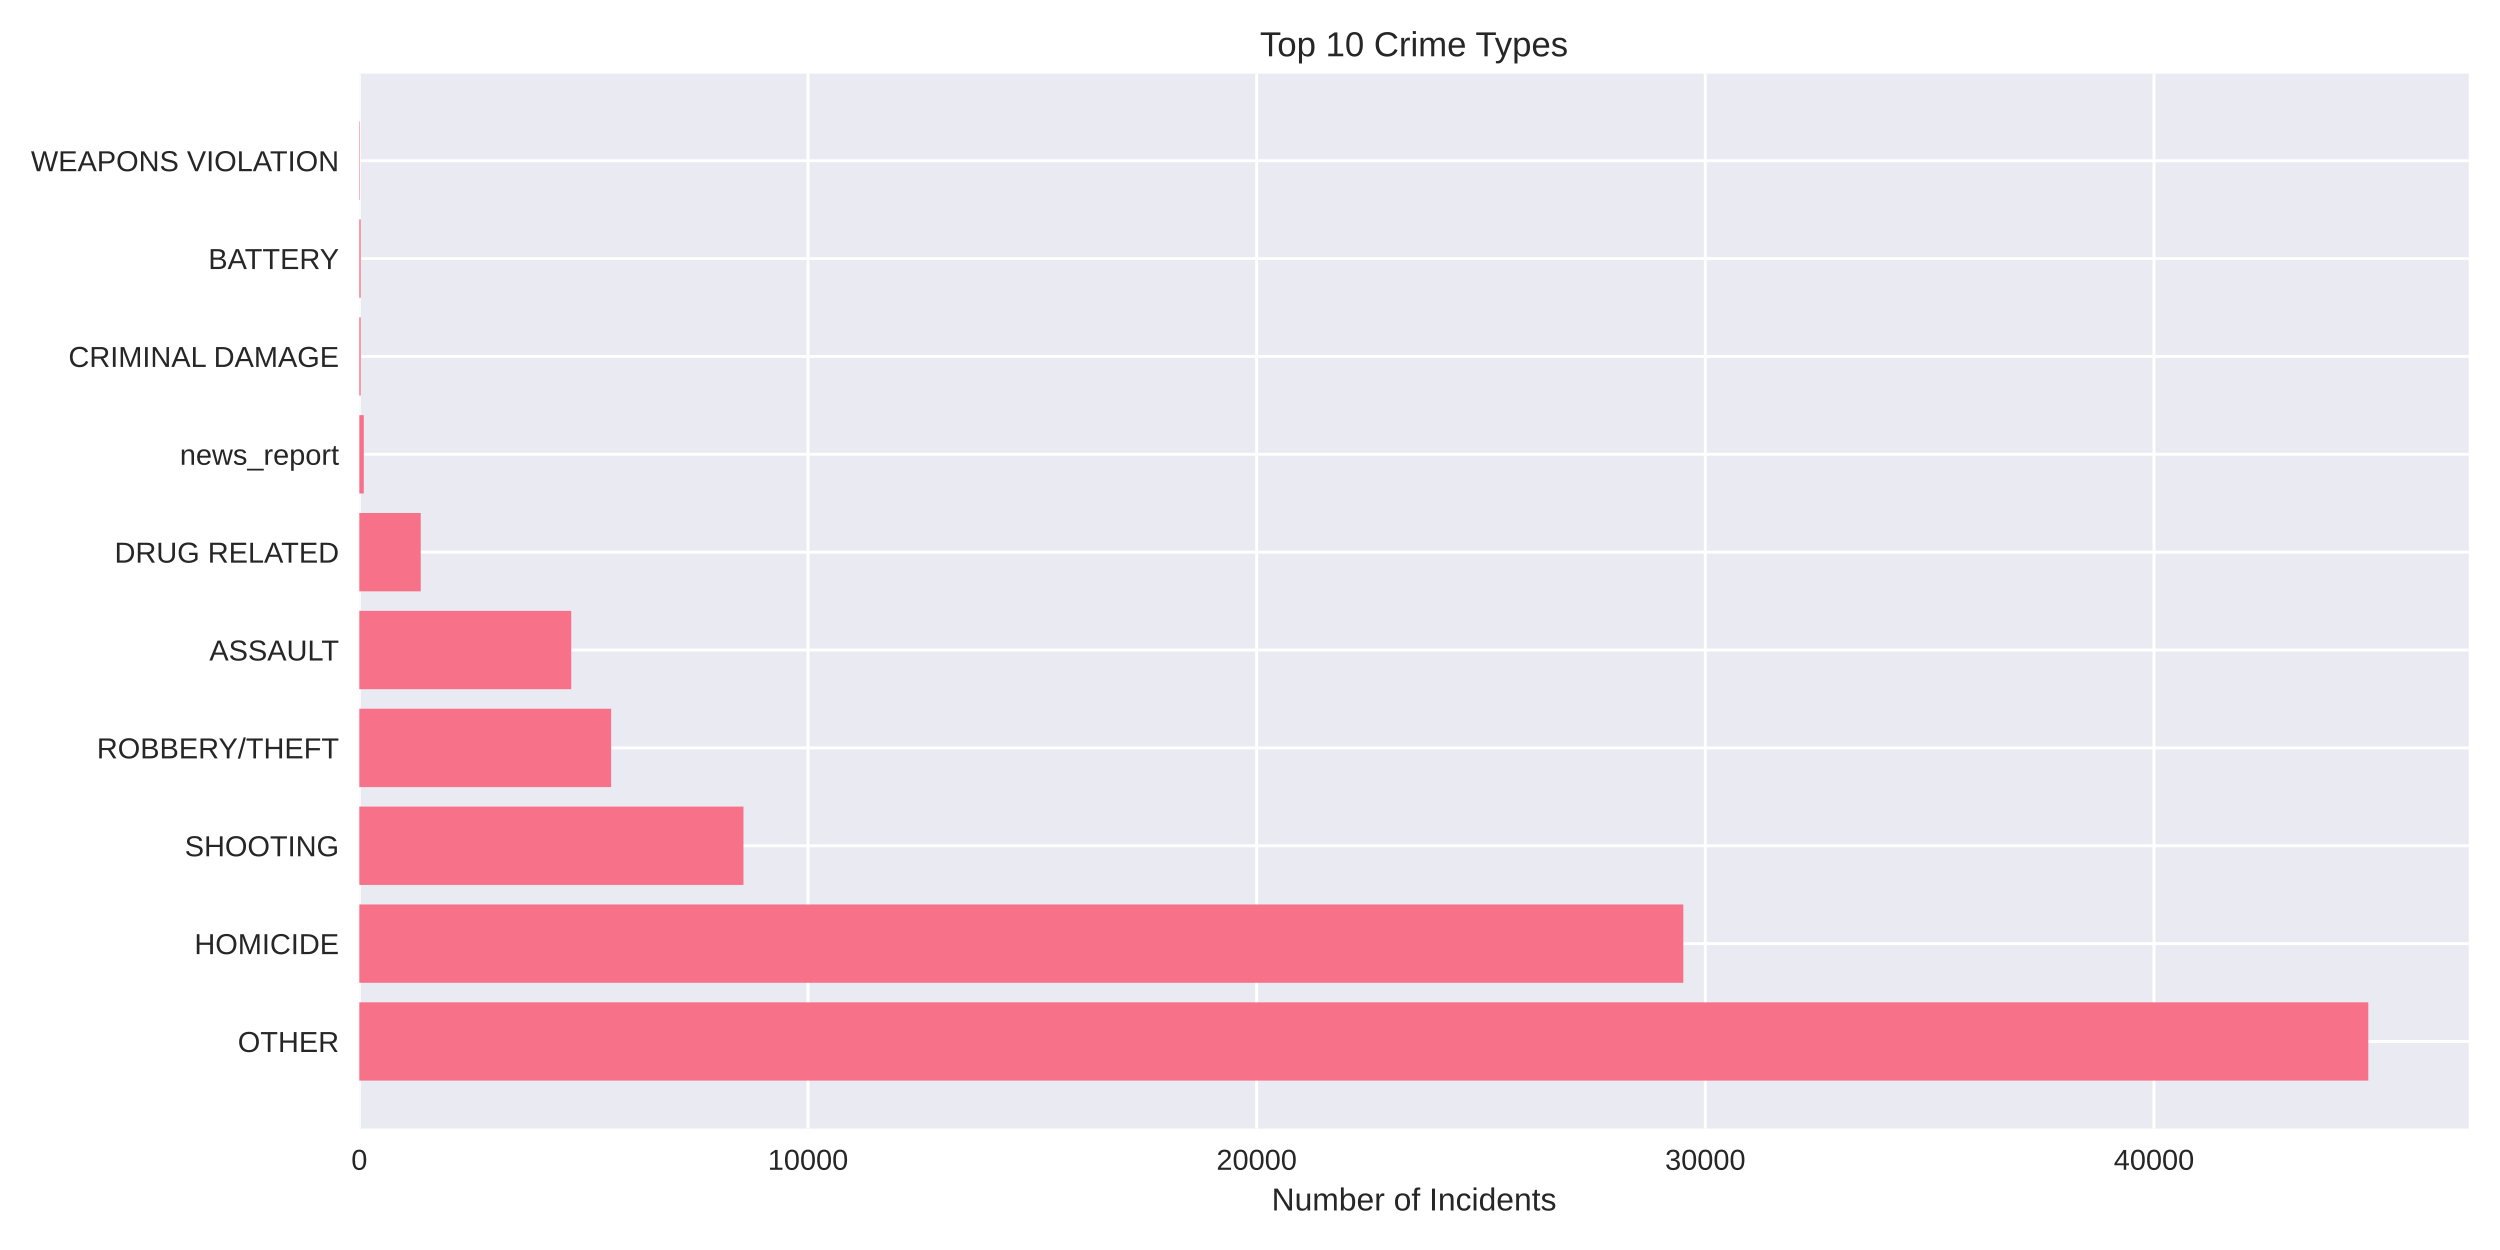
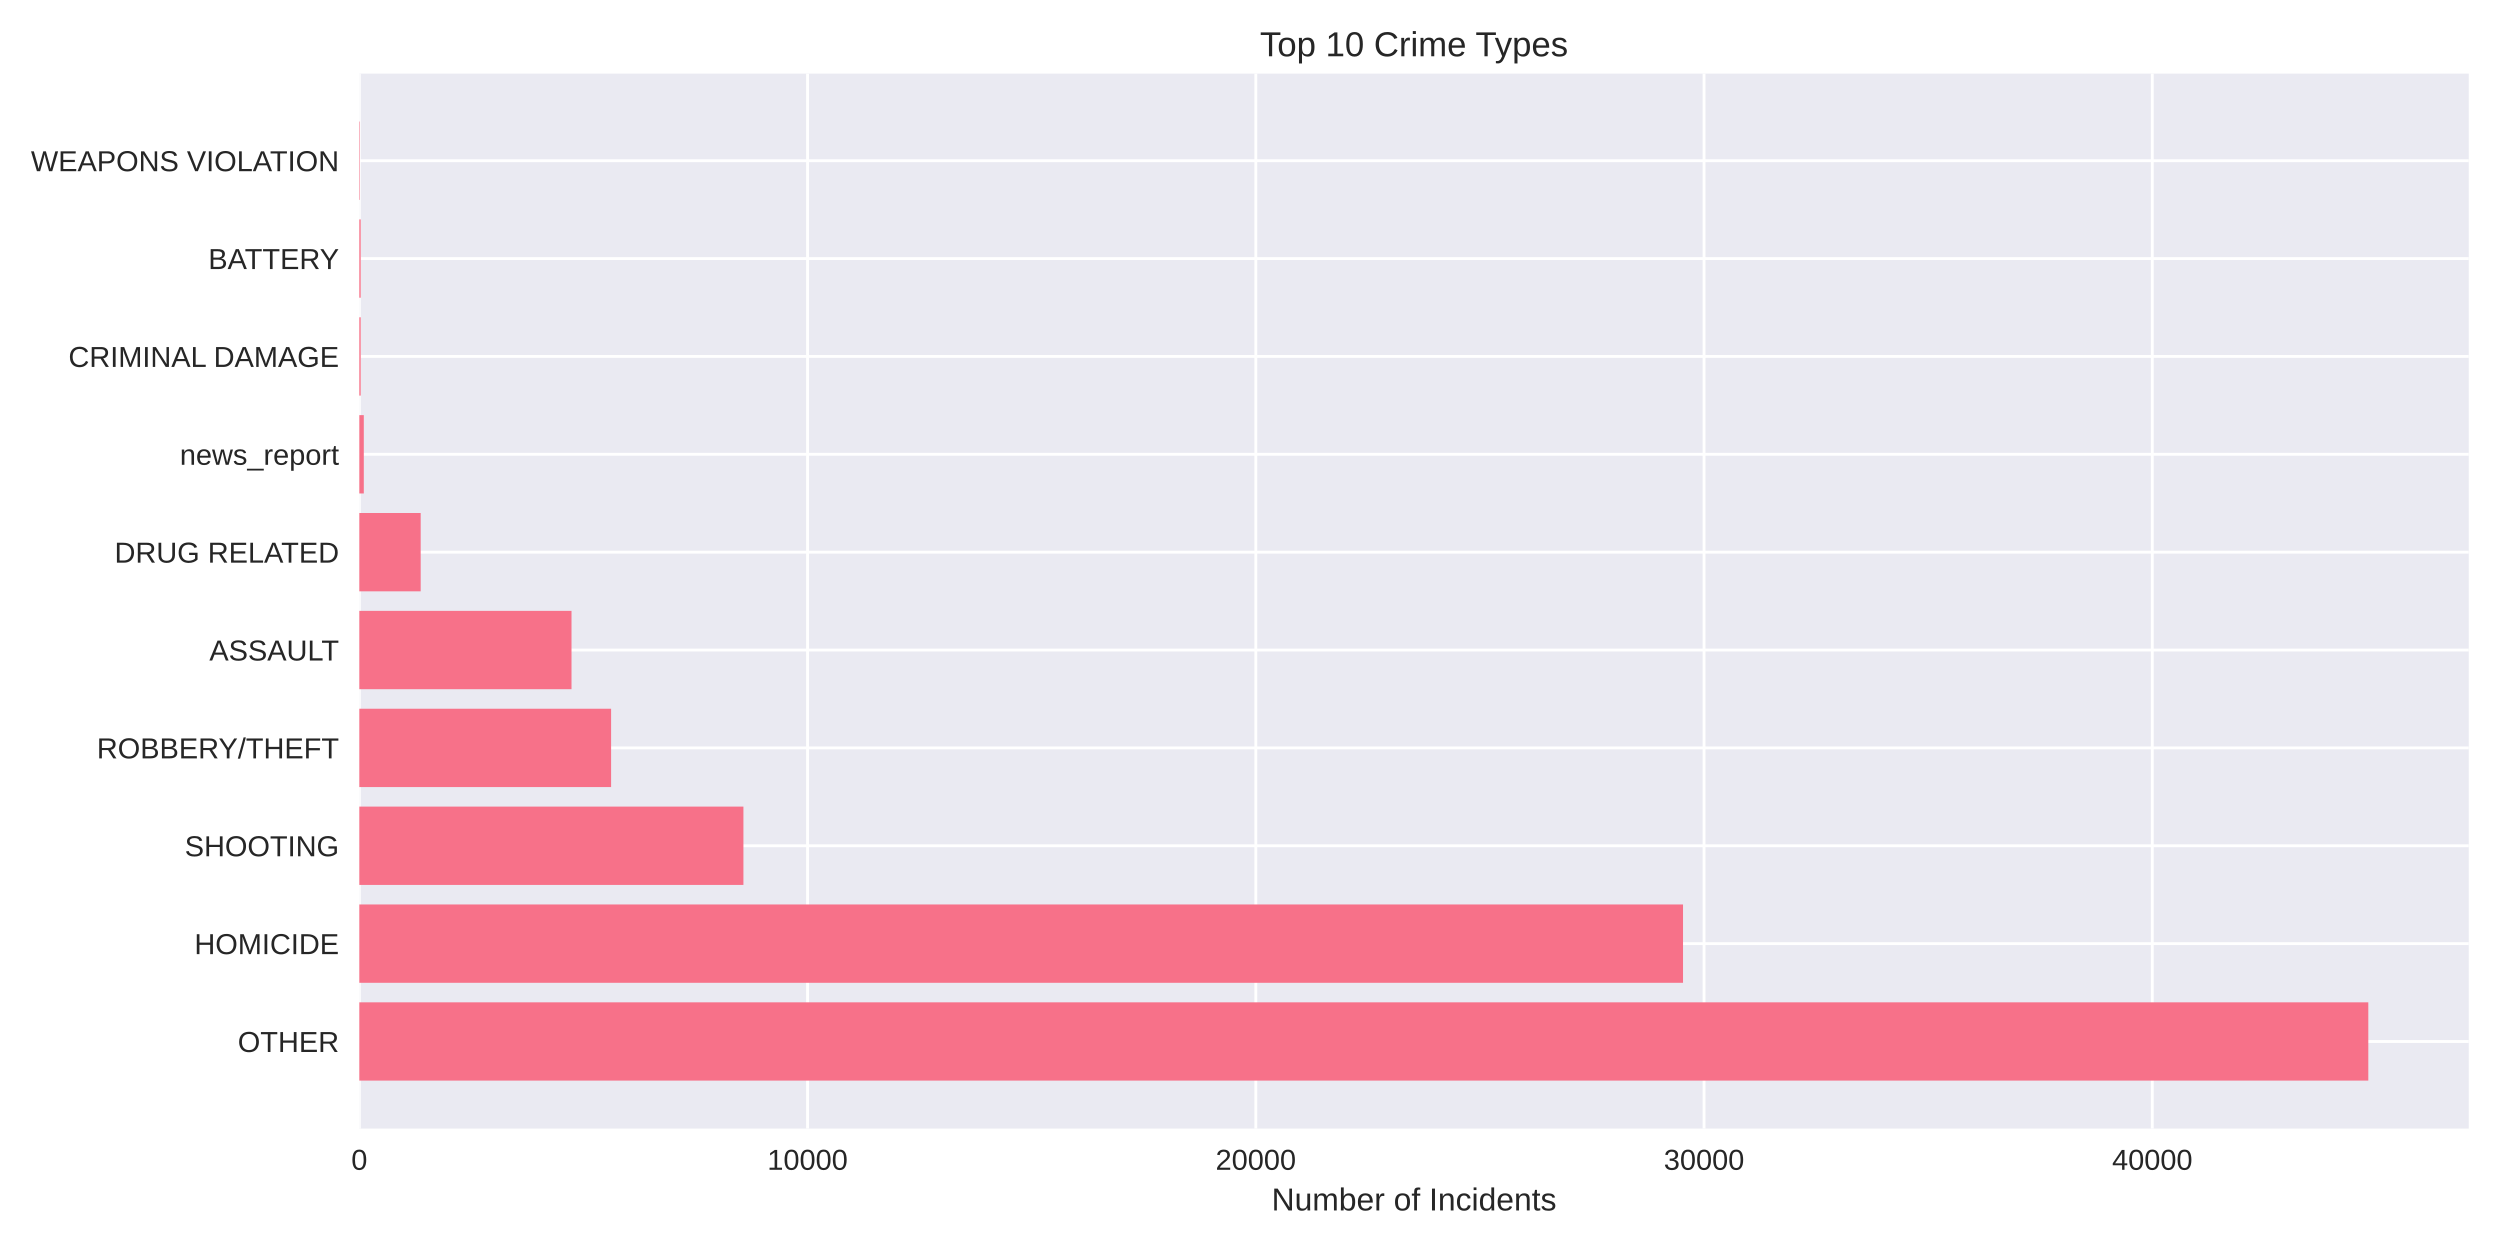
<svg xmlns="http://www.w3.org/2000/svg" width="864pt" height="432pt" viewBox="0 0 864 432" version="1.1">
  <defs>
    <style type="text/css">*{stroke-linejoin: round; stroke-linecap: butt}</style>
  </defs>
  <g id="figure_1">
    <g id="patch_1">
      <path d="M 0 432  L 864 432  L 864 0  L 0 0  z " style="fill: #ffffff" />
    </g>
    <g id="axes_1">
      <g id="patch_2">
        <path d="M 124.18 390.04  L 853.2 390.04  L 853.2 25.44  L 124.18 25.44  z " style="fill: #eaeaf2" />
      </g>
      <g id="matplotlib.axis_1">
        <g id="xtick_1">
          <g id="line2d_1">
-             <path d="M 124.18 390.04  L 124.18 25.44  " clip-path="url(#pc4f8c88070)" style="fill: none; stroke: #ffffff; stroke-linecap: round" />
+             <path d="M 124.18 390.04  L 124.18 25.44  " clip-path="url(#p37ac9d9a8b)" style="fill: none; stroke: #ffffff; stroke-linecap: round" />
          </g>
          <g id="line2d_2" />
          <g id="text_1">
            <text style="fill: #262626; font: 10px 'Arial', 'Liberation Sans', 'DejaVu Sans', 'Bitstream Vera Sans', sans-serif; text-anchor: middle" x="124.18" y="404.287" transform="rotate(-0 124.18 404.2869)">0</text>
          </g>
        </g>
        <g id="xtick_2">
          <g id="line2d_3">
-             <path d="M 279.238 390.04  L 279.238 25.44  " clip-path="url(#pc4f8c88070)" style="fill: none; stroke: #ffffff; stroke-linecap: round" />
+             <path d="M 279.093 390.04  L 279.093 25.44  " clip-path="url(#p37ac9d9a8b)" style="fill: none; stroke: #ffffff; stroke-linecap: round" />
          </g>
          <g id="line2d_4" />
          <g id="text_2">
-             <text style="fill: #262626; font: 10px 'Arial', 'Liberation Sans', 'DejaVu Sans', 'Bitstream Vera Sans', sans-serif; text-anchor: middle" x="279.238" y="404.287" transform="rotate(-0 279.2383 404.2869)">10000</text>
+             <text style="fill: #262626; font: 10px 'Arial', 'Liberation Sans', 'DejaVu Sans', 'Bitstream Vera Sans', sans-serif; text-anchor: middle" x="279.093" y="404.287" transform="rotate(-0 279.093 404.2869)">10000</text>
          </g>
        </g>
        <g id="xtick_3">
          <g id="line2d_5">
-             <path d="M 434.297 390.04  L 434.297 25.44  " clip-path="url(#pc4f8c88070)" style="fill: none; stroke: #ffffff; stroke-linecap: round" />
+             <path d="M 434.006 390.04  L 434.006 25.44  " clip-path="url(#p37ac9d9a8b)" style="fill: none; stroke: #ffffff; stroke-linecap: round" />
          </g>
          <g id="line2d_6" />
          <g id="text_3">
-             <text style="fill: #262626; font: 10px 'Arial', 'Liberation Sans', 'DejaVu Sans', 'Bitstream Vera Sans', sans-serif; text-anchor: middle" x="434.297" y="404.287" transform="rotate(-0 434.2967 404.2869)">20000</text>
+             <text style="fill: #262626; font: 10px 'Arial', 'Liberation Sans', 'DejaVu Sans', 'Bitstream Vera Sans', sans-serif; text-anchor: middle" x="434.006" y="404.287" transform="rotate(-0 434.0061 404.2869)">20000</text>
          </g>
        </g>
        <g id="xtick_4">
          <g id="line2d_7">
-             <path d="M 589.355 390.04  L 589.355 25.44  " clip-path="url(#pc4f8c88070)" style="fill: none; stroke: #ffffff; stroke-linecap: round" />
+             <path d="M 588.919 390.04  L 588.919 25.44  " clip-path="url(#p37ac9d9a8b)" style="fill: none; stroke: #ffffff; stroke-linecap: round" />
          </g>
          <g id="line2d_8" />
          <g id="text_4">
-             <text style="fill: #262626; font: 10px 'Arial', 'Liberation Sans', 'DejaVu Sans', 'Bitstream Vera Sans', sans-serif; text-anchor: middle" x="589.355" y="404.287" transform="rotate(-0 589.355 404.2869)">30000</text>
+             <text style="fill: #262626; font: 10px 'Arial', 'Liberation Sans', 'DejaVu Sans', 'Bitstream Vera Sans', sans-serif; text-anchor: middle" x="588.919" y="404.287" transform="rotate(-0 588.9191 404.2869)">30000</text>
          </g>
        </g>
        <g id="xtick_5">
          <g id="line2d_9">
-             <path d="M 744.413 390.04  L 744.413 25.44  " clip-path="url(#pc4f8c88070)" style="fill: none; stroke: #ffffff; stroke-linecap: round" />
+             <path d="M 743.832 390.04  L 743.832 25.44  " clip-path="url(#p37ac9d9a8b)" style="fill: none; stroke: #ffffff; stroke-linecap: round" />
          </g>
          <g id="line2d_10" />
          <g id="text_5">
-             <text style="fill: #262626; font: 10px 'Arial', 'Liberation Sans', 'DejaVu Sans', 'Bitstream Vera Sans', sans-serif; text-anchor: middle" x="744.413" y="404.287" transform="rotate(-0 744.4134 404.2869)">40000</text>
+             <text style="fill: #262626; font: 10px 'Arial', 'Liberation Sans', 'DejaVu Sans', 'Bitstream Vera Sans', sans-serif; text-anchor: middle" x="743.832" y="404.287" transform="rotate(-0 743.8322 404.2869)">40000</text>
          </g>
        </g>
        <g id="text_6">
          <text style="fill: #262626; font: 11px 'Arial', 'Liberation Sans', 'DejaVu Sans', 'Bitstream Vera Sans', sans-serif; text-anchor: middle" x="488.69" y="418.333" transform="rotate(-0 488.69 418.3334)">Number of Incidents</text>
        </g>
      </g>
      <g id="matplotlib.axis_2">
        <g id="ytick_1">
          <g id="line2d_11">
-             <path d="M 124.18 359.939  L 853.2 359.939  " clip-path="url(#pc4f8c88070)" style="fill: none; stroke: #ffffff; stroke-linecap: round" />
+             <path d="M 124.18 359.939  L 853.2 359.939  " clip-path="url(#p37ac9d9a8b)" style="fill: none; stroke: #ffffff; stroke-linecap: round" />
          </g>
          <g id="line2d_12" />
          <g id="text_7">
            <text style="fill: #262626; font: 10px 'Arial', 'Liberation Sans', 'DejaVu Sans', 'Bitstream Vera Sans', sans-serif; text-anchor: end" x="117.18" y="363.562" transform="rotate(-0 117.18 363.562)">OTHER</text>
          </g>
        </g>
        <g id="ytick_2">
          <g id="line2d_13">
-             <path d="M 124.18 326.117  L 853.2 326.117  " clip-path="url(#pc4f8c88070)" style="fill: none; stroke: #ffffff; stroke-linecap: round" />
+             <path d="M 124.18 326.117  L 853.2 326.117  " clip-path="url(#p37ac9d9a8b)" style="fill: none; stroke: #ffffff; stroke-linecap: round" />
          </g>
          <g id="line2d_14" />
          <g id="text_8">
            <text style="fill: #262626; font: 10px 'Arial', 'Liberation Sans', 'DejaVu Sans', 'Bitstream Vera Sans', sans-serif; text-anchor: end" x="117.18" y="329.74" transform="rotate(-0 117.18 329.7401)">HOMICIDE</text>
          </g>
        </g>
        <g id="ytick_3">
          <g id="line2d_15">
-             <path d="M 124.18 292.295  L 853.2 292.295  " clip-path="url(#pc4f8c88070)" style="fill: none; stroke: #ffffff; stroke-linecap: round" />
+             <path d="M 124.18 292.295  L 853.2 292.295  " clip-path="url(#p37ac9d9a8b)" style="fill: none; stroke: #ffffff; stroke-linecap: round" />
          </g>
          <g id="line2d_16" />
          <g id="text_9">
            <text style="fill: #262626; font: 10px 'Arial', 'Liberation Sans', 'DejaVu Sans', 'Bitstream Vera Sans', sans-serif; text-anchor: end" x="117.18" y="295.918" transform="rotate(-0 117.18 295.9182)">SHOOTING</text>
          </g>
        </g>
        <g id="ytick_4">
          <g id="line2d_17">
-             <path d="M 124.18 258.473  L 853.2 258.473  " clip-path="url(#pc4f8c88070)" style="fill: none; stroke: #ffffff; stroke-linecap: round" />
+             <path d="M 124.18 258.473  L 853.2 258.473  " clip-path="url(#p37ac9d9a8b)" style="fill: none; stroke: #ffffff; stroke-linecap: round" />
          </g>
          <g id="line2d_18" />
          <g id="text_10">
            <text style="fill: #262626; font: 10px 'Arial', 'Liberation Sans', 'DejaVu Sans', 'Bitstream Vera Sans', sans-serif; text-anchor: end" x="117.18" y="262.096" transform="rotate(-0 117.18 262.0963)">ROBBERY/THEFT</text>
          </g>
        </g>
        <g id="ytick_5">
          <g id="line2d_19">
-             <path d="M 124.18 224.651  L 853.2 224.651  " clip-path="url(#pc4f8c88070)" style="fill: none; stroke: #ffffff; stroke-linecap: round" />
+             <path d="M 124.18 224.651  L 853.2 224.651  " clip-path="url(#p37ac9d9a8b)" style="fill: none; stroke: #ffffff; stroke-linecap: round" />
          </g>
          <g id="line2d_20" />
          <g id="text_11">
            <text style="fill: #262626; font: 10px 'Arial', 'Liberation Sans', 'DejaVu Sans', 'Bitstream Vera Sans', sans-serif; text-anchor: end" x="117.18" y="228.274" transform="rotate(-0 117.18 228.2744)">ASSAULT</text>
          </g>
        </g>
        <g id="ytick_6">
          <g id="line2d_21">
-             <path d="M 124.18 190.829  L 853.2 190.829  " clip-path="url(#pc4f8c88070)" style="fill: none; stroke: #ffffff; stroke-linecap: round" />
+             <path d="M 124.18 190.829  L 853.2 190.829  " clip-path="url(#p37ac9d9a8b)" style="fill: none; stroke: #ffffff; stroke-linecap: round" />
          </g>
          <g id="line2d_22" />
          <g id="text_12">
            <text style="fill: #262626; font: 10px 'Arial', 'Liberation Sans', 'DejaVu Sans', 'Bitstream Vera Sans', sans-serif; text-anchor: end" x="117.18" y="194.452" transform="rotate(-0 117.18 194.4525)">DRUG RELATED</text>
          </g>
        </g>
        <g id="ytick_7">
          <g id="line2d_23">
-             <path d="M 124.18 157.007  L 853.2 157.007  " clip-path="url(#pc4f8c88070)" style="fill: none; stroke: #ffffff; stroke-linecap: round" />
+             <path d="M 124.18 157.007  L 853.2 157.007  " clip-path="url(#p37ac9d9a8b)" style="fill: none; stroke: #ffffff; stroke-linecap: round" />
          </g>
          <g id="line2d_24" />
          <g id="text_13">
            <text style="fill: #262626; font: 10px 'Arial', 'Liberation Sans', 'DejaVu Sans', 'Bitstream Vera Sans', sans-serif; text-anchor: end" x="117.18" y="160.631" transform="rotate(-0 117.18 160.6306)">news_report</text>
          </g>
        </g>
        <g id="ytick_8">
          <g id="line2d_25">
-             <path d="M 124.18 123.185  L 853.2 123.185  " clip-path="url(#pc4f8c88070)" style="fill: none; stroke: #ffffff; stroke-linecap: round" />
+             <path d="M 124.18 123.185  L 853.2 123.185  " clip-path="url(#p37ac9d9a8b)" style="fill: none; stroke: #ffffff; stroke-linecap: round" />
          </g>
          <g id="line2d_26" />
          <g id="text_14">
            <text style="fill: #262626; font: 10px 'Arial', 'Liberation Sans', 'DejaVu Sans', 'Bitstream Vera Sans', sans-serif; text-anchor: end" x="117.18" y="126.809" transform="rotate(-0 117.18 126.8087)">CRIMINAL DAMAGE</text>
          </g>
        </g>
        <g id="ytick_9">
          <g id="line2d_27">
-             <path d="M 124.18 89.363  L 853.2 89.363  " clip-path="url(#pc4f8c88070)" style="fill: none; stroke: #ffffff; stroke-linecap: round" />
+             <path d="M 124.18 89.363  L 853.2 89.363  " clip-path="url(#p37ac9d9a8b)" style="fill: none; stroke: #ffffff; stroke-linecap: round" />
          </g>
          <g id="line2d_28" />
          <g id="text_15">
            <text style="fill: #262626; font: 10px 'Arial', 'Liberation Sans', 'DejaVu Sans', 'Bitstream Vera Sans', sans-serif; text-anchor: end" x="117.18" y="92.987" transform="rotate(-0 117.18 92.98681)">BATTERY</text>
          </g>
        </g>
        <g id="ytick_10">
          <g id="line2d_29">
-             <path d="M 124.18 55.541  L 853.2 55.541  " clip-path="url(#pc4f8c88070)" style="fill: none; stroke: #ffffff; stroke-linecap: round" />
+             <path d="M 124.18 55.541  L 853.2 55.541  " clip-path="url(#p37ac9d9a8b)" style="fill: none; stroke: #ffffff; stroke-linecap: round" />
          </g>
          <g id="line2d_30" />
          <g id="text_16">
            <text style="fill: #262626; font: 10px 'Arial', 'Liberation Sans', 'DejaVu Sans', 'Bitstream Vera Sans', sans-serif; text-anchor: end" x="117.18" y="59.165" transform="rotate(-0 117.18 59.16492)">WEAPONS VIOLATION</text>
          </g>
        </g>
      </g>
      <g id="patch_3">
-         <path d="M 124.18 373.467  L 818.485 373.467  L 818.485 346.41  L 124.18 346.41  z " clip-path="url(#pc4f8c88070)" style="fill: #f77189" />
+         <path d="M 124.18 373.467  L 818.485 373.467  L 818.485 346.41  L 124.18 346.41  z " clip-path="url(#p37ac9d9a8b)" style="fill: #f77189" />
      </g>
      <g id="patch_4">
-         <path d="M 124.18 339.645  L 581.757 339.645  L 581.757 312.588  L 124.18 312.588  z " clip-path="url(#pc4f8c88070)" style="fill: #f77189" />
+         <path d="M 124.18 339.645  L 581.654 339.645  L 581.654 312.588  L 124.18 312.588  z " clip-path="url(#p37ac9d9a8b)" style="fill: #f77189" />
      </g>
      <g id="patch_5">
-         <path d="M 124.18 305.823  L 256.941 305.823  L 256.941 278.766  L 124.18 278.766  z " clip-path="url(#pc4f8c88070)" style="fill: #f77189" />
+         <path d="M 124.18 305.823  L 256.925 305.823  L 256.925 278.766  L 124.18 278.766  z " clip-path="url(#p37ac9d9a8b)" style="fill: #f77189" />
      </g>
      <g id="patch_6">
-         <path d="M 124.18 272.002  L 211.199 272.002  L 211.199 244.944  L 124.18 244.944  z " clip-path="url(#pc4f8c88070)" style="fill: #f77189" />
+         <path d="M 124.18 272.002  L 211.195 272.002  L 211.195 244.944  L 124.18 244.944  z " clip-path="url(#p37ac9d9a8b)" style="fill: #f77189" />
      </g>
      <g id="patch_7">
-         <path d="M 124.18 238.18  L 197.414 238.18  L 197.414 211.122  L 124.18 211.122  z " clip-path="url(#pc4f8c88070)" style="fill: #f77189" />
+         <path d="M 124.18 238.18  L 197.516 238.18  L 197.516 211.122  L 124.18 211.122  z " clip-path="url(#p37ac9d9a8b)" style="fill: #f77189" />
      </g>
      <g id="patch_8">
-         <path d="M 124.18 204.358  L 145.407 204.358  L 145.407 177.3  L 124.18 177.3  z " clip-path="url(#pc4f8c88070)" style="fill: #f77189" />
+         <path d="M 124.18 204.358  L 145.388 204.358  L 145.388 177.3  L 124.18 177.3  z " clip-path="url(#p37ac9d9a8b)" style="fill: #f77189" />
      </g>
      <g id="patch_9">
-         <path d="M 124.18 170.536  L 125.731 170.536  L 125.731 143.478  L 124.18 143.478  z " clip-path="url(#pc4f8c88070)" style="fill: #f77189" />
+         <path d="M 124.18 170.536  L 125.729 170.536  L 125.729 143.478  L 124.18 143.478  z " clip-path="url(#p37ac9d9a8b)" style="fill: #f77189" />
      </g>
      <g id="patch_10">
-         <path d="M 124.18 136.714  L 124.661 136.714  L 124.661 109.657  L 124.18 109.657  z " clip-path="url(#pc4f8c88070)" style="fill: #f77189" />
+         <path d="M 124.18 136.714  L 124.66 136.714  L 124.66 109.657  L 124.18 109.657  z " clip-path="url(#p37ac9d9a8b)" style="fill: #f77189" />
      </g>
      <g id="patch_11">
-         <path d="M 124.18 102.892  L 124.661 102.892  L 124.661 75.835  L 124.18 75.835  z " clip-path="url(#pc4f8c88070)" style="fill: #f77189" />
+         <path d="M 124.18 102.892  L 124.66 102.892  L 124.66 75.835  L 124.18 75.835  z " clip-path="url(#p37ac9d9a8b)" style="fill: #f77189" />
      </g>
      <g id="patch_12">
-         <path d="M 124.18 69.07  L 124.351 69.07  L 124.351 42.013  L 124.18 42.013  z " clip-path="url(#pc4f8c88070)" style="fill: #f77189" />
+         <path d="M 124.18 69.07  L 124.35 69.07  L 124.35 42.013  L 124.18 42.013  z " clip-path="url(#p37ac9d9a8b)" style="fill: #f77189" />
      </g>
      <g id="patch_13">
        <path d="M 124.18 390.04  L 124.18 25.44  " style="fill: none" />
      </g>
      <g id="patch_14">
        <path d="M 853.2 390.04  L 853.2 25.44  " style="fill: none" />
      </g>
      <g id="patch_15">
        <path d="M 124.18 390.04  L 853.2 390.04  " style="fill: none" />
      </g>
      <g id="patch_16">
        <path d="M 124.18 25.44  L 853.2 25.44  " style="fill: none" />
      </g>
      <g id="text_17">
        <text style="fill: #262626; font: 12px 'Arial', 'Liberation Sans', 'DejaVu Sans', 'Bitstream Vera Sans', sans-serif; text-anchor: middle" x="488.69" y="19.44" transform="rotate(-0 488.69 19.44)">Top 10 Crime Types</text>
      </g>
    </g>
  </g>
  <defs>
-     <clipPath id="pc4f8c88070">
+     <clipPath id="p37ac9d9a8b">
      <rect x="124.18" y="25.44" width="729.02" height="364.6" />
    </clipPath>
  </defs>
</svg>
